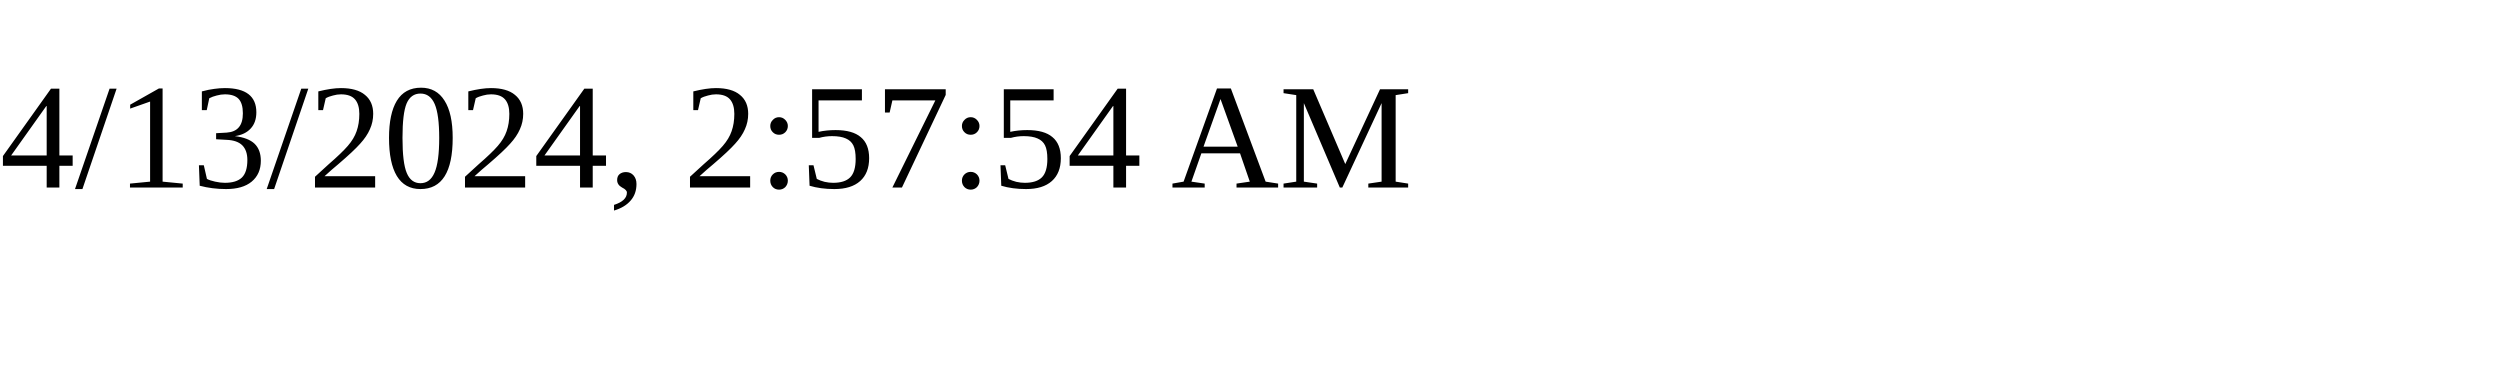
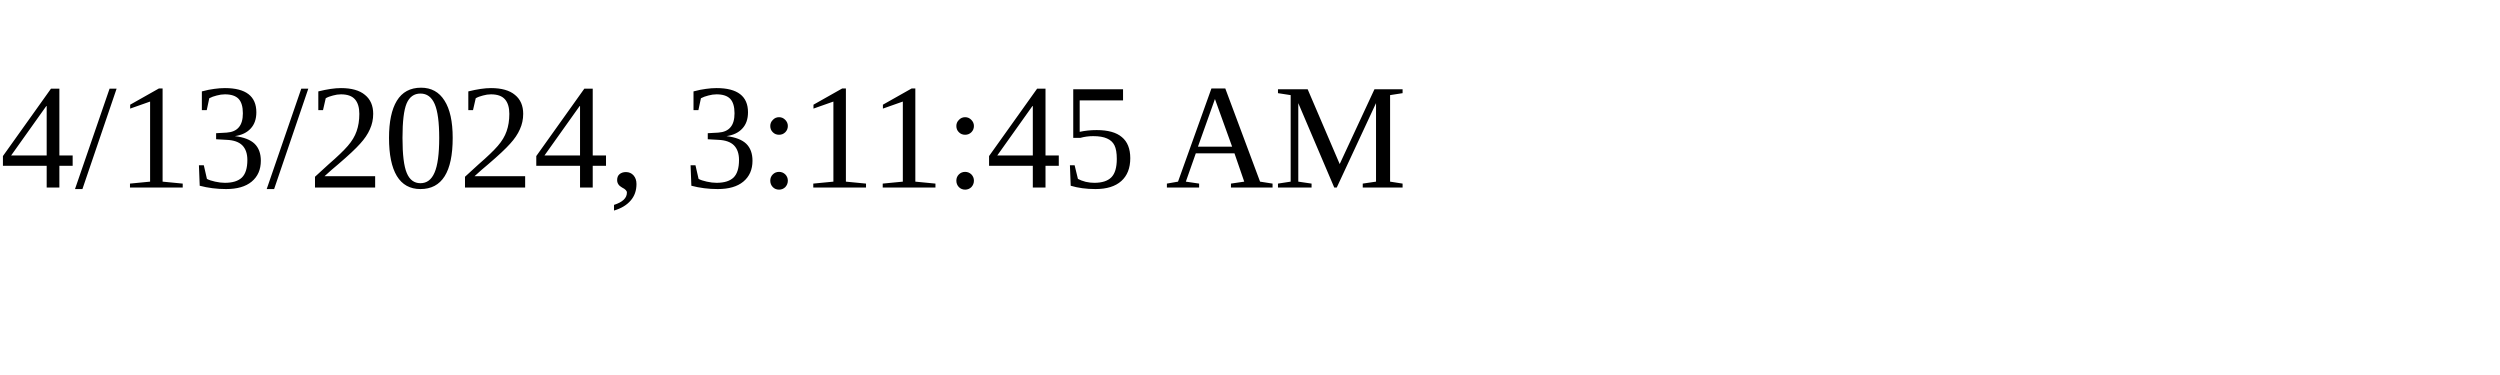
<svg xmlns="http://www.w3.org/2000/svg" height="30" width="200">
-   <text x="0" y="15">4/13/2024, 2:57:54 AM</text>
+   <text x="0" y="15">4/13/2024, 3:11:45 AM</text>
</svg>
